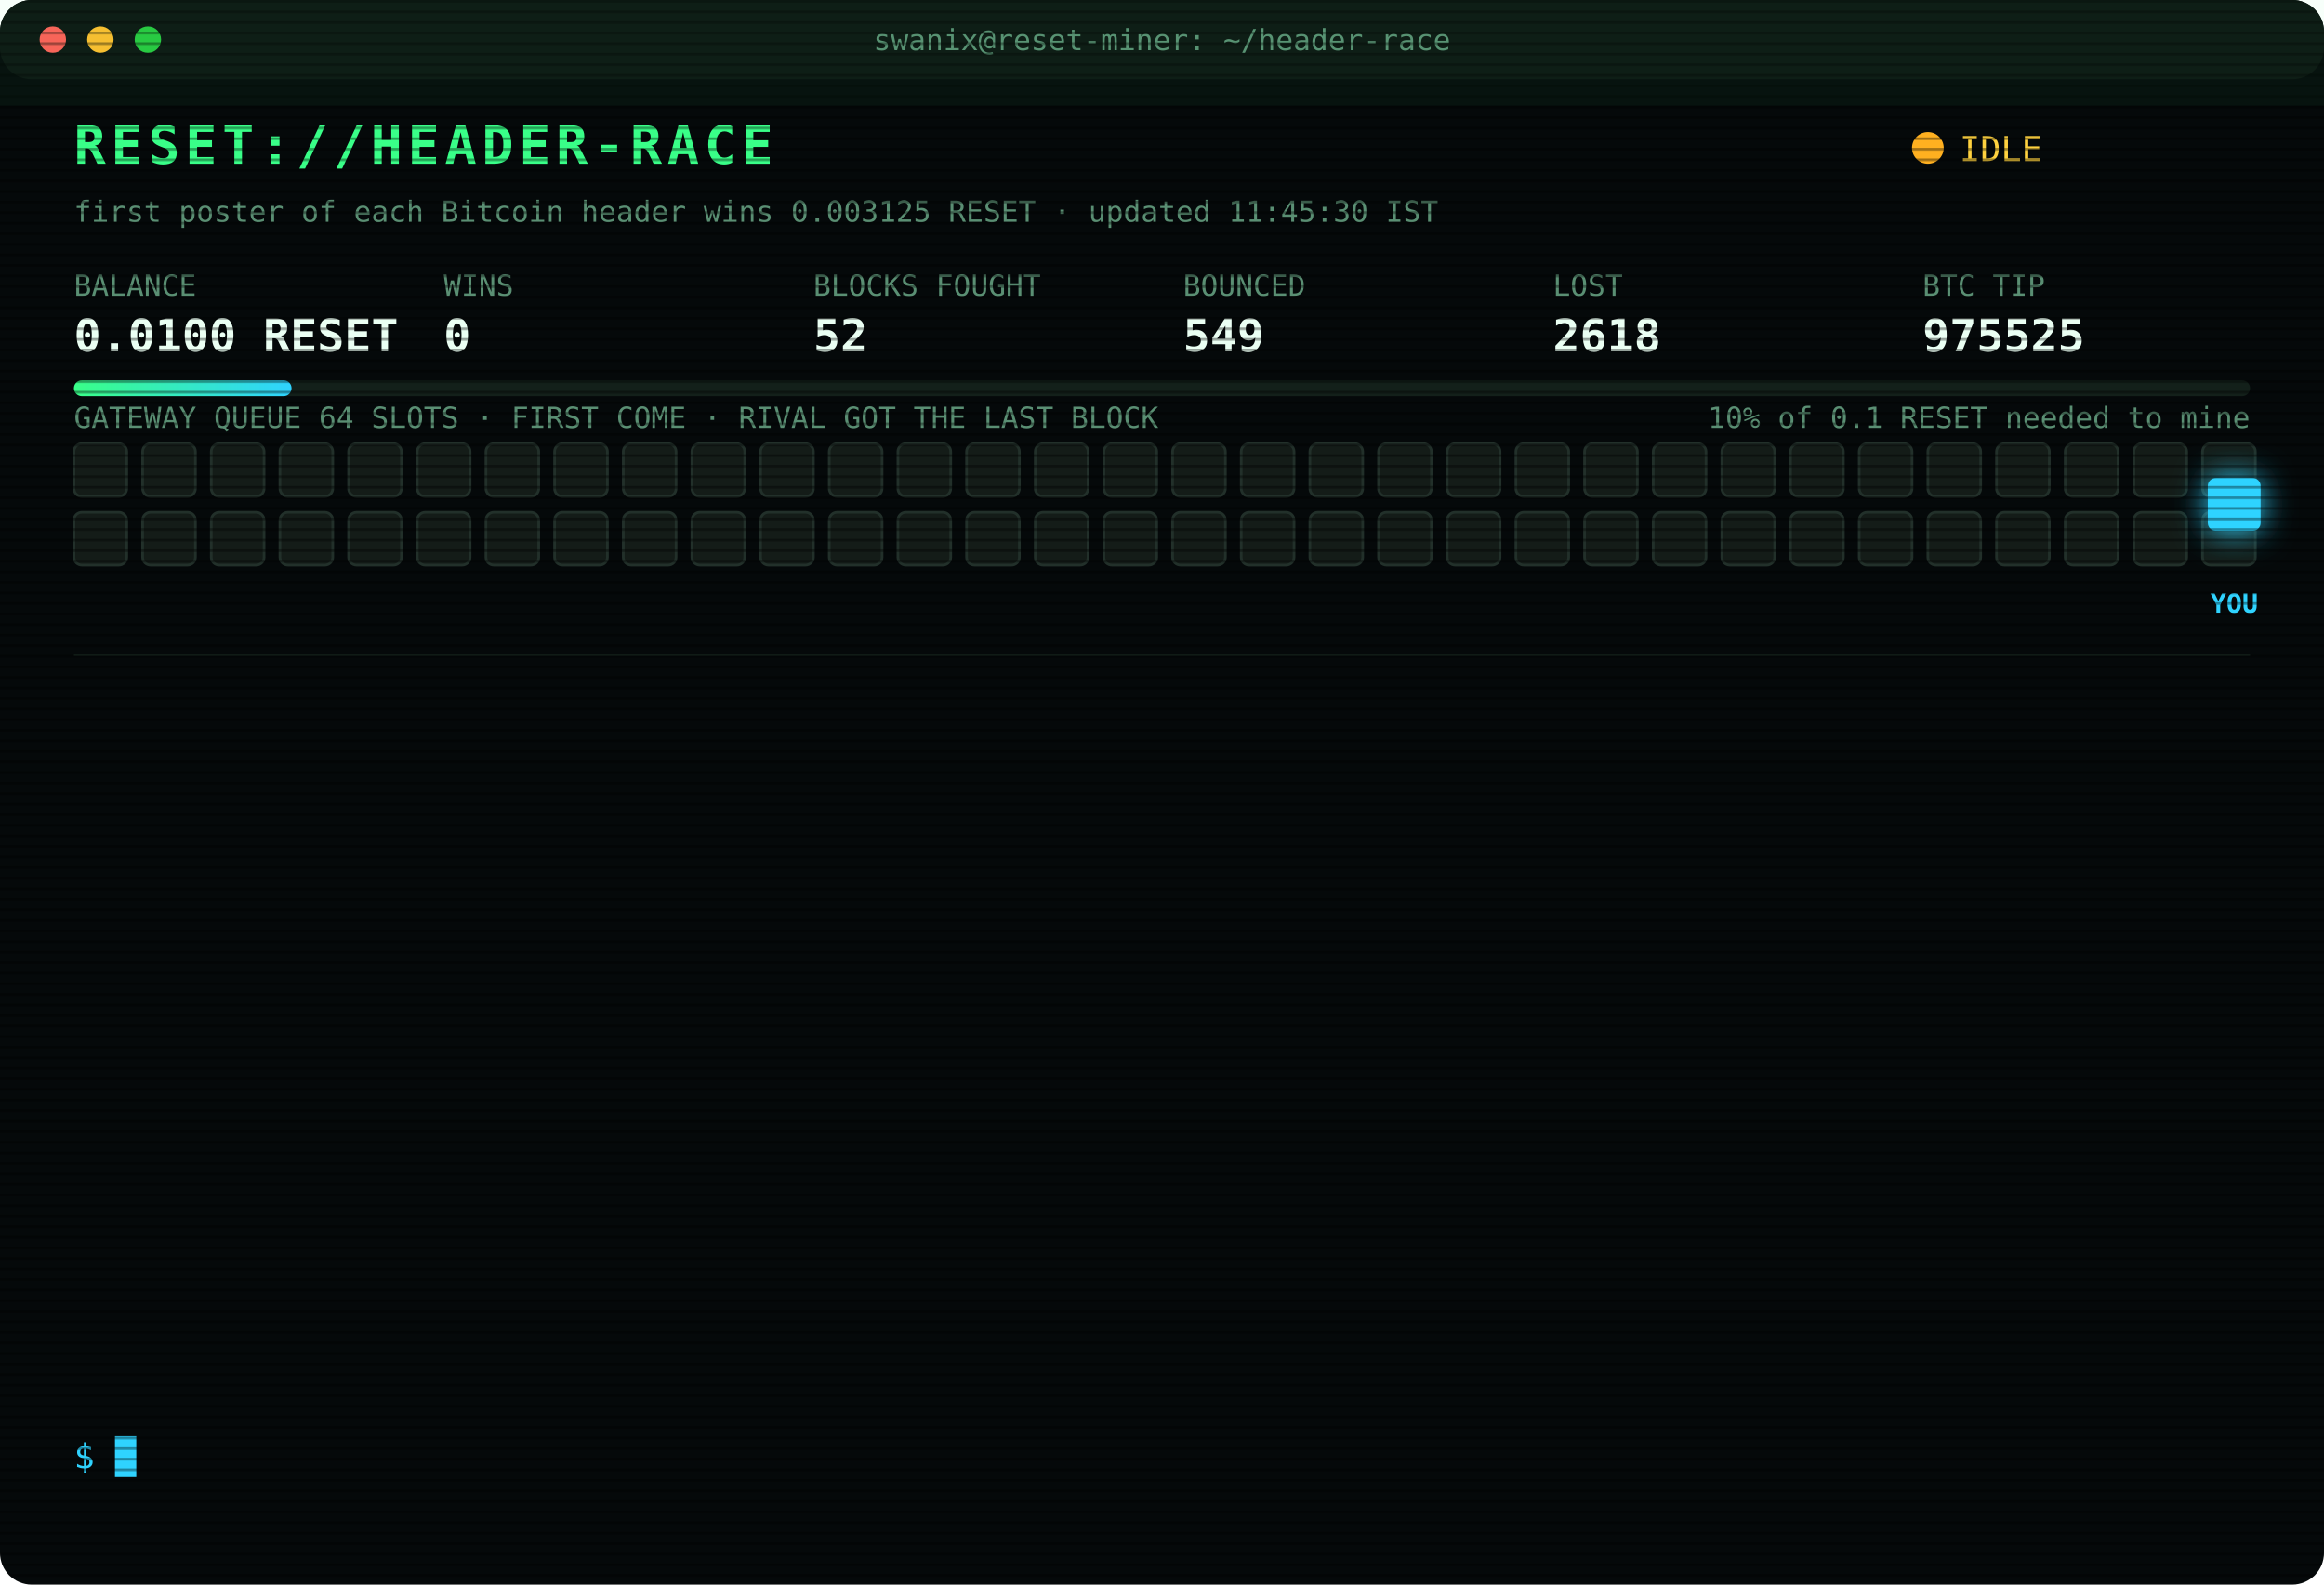
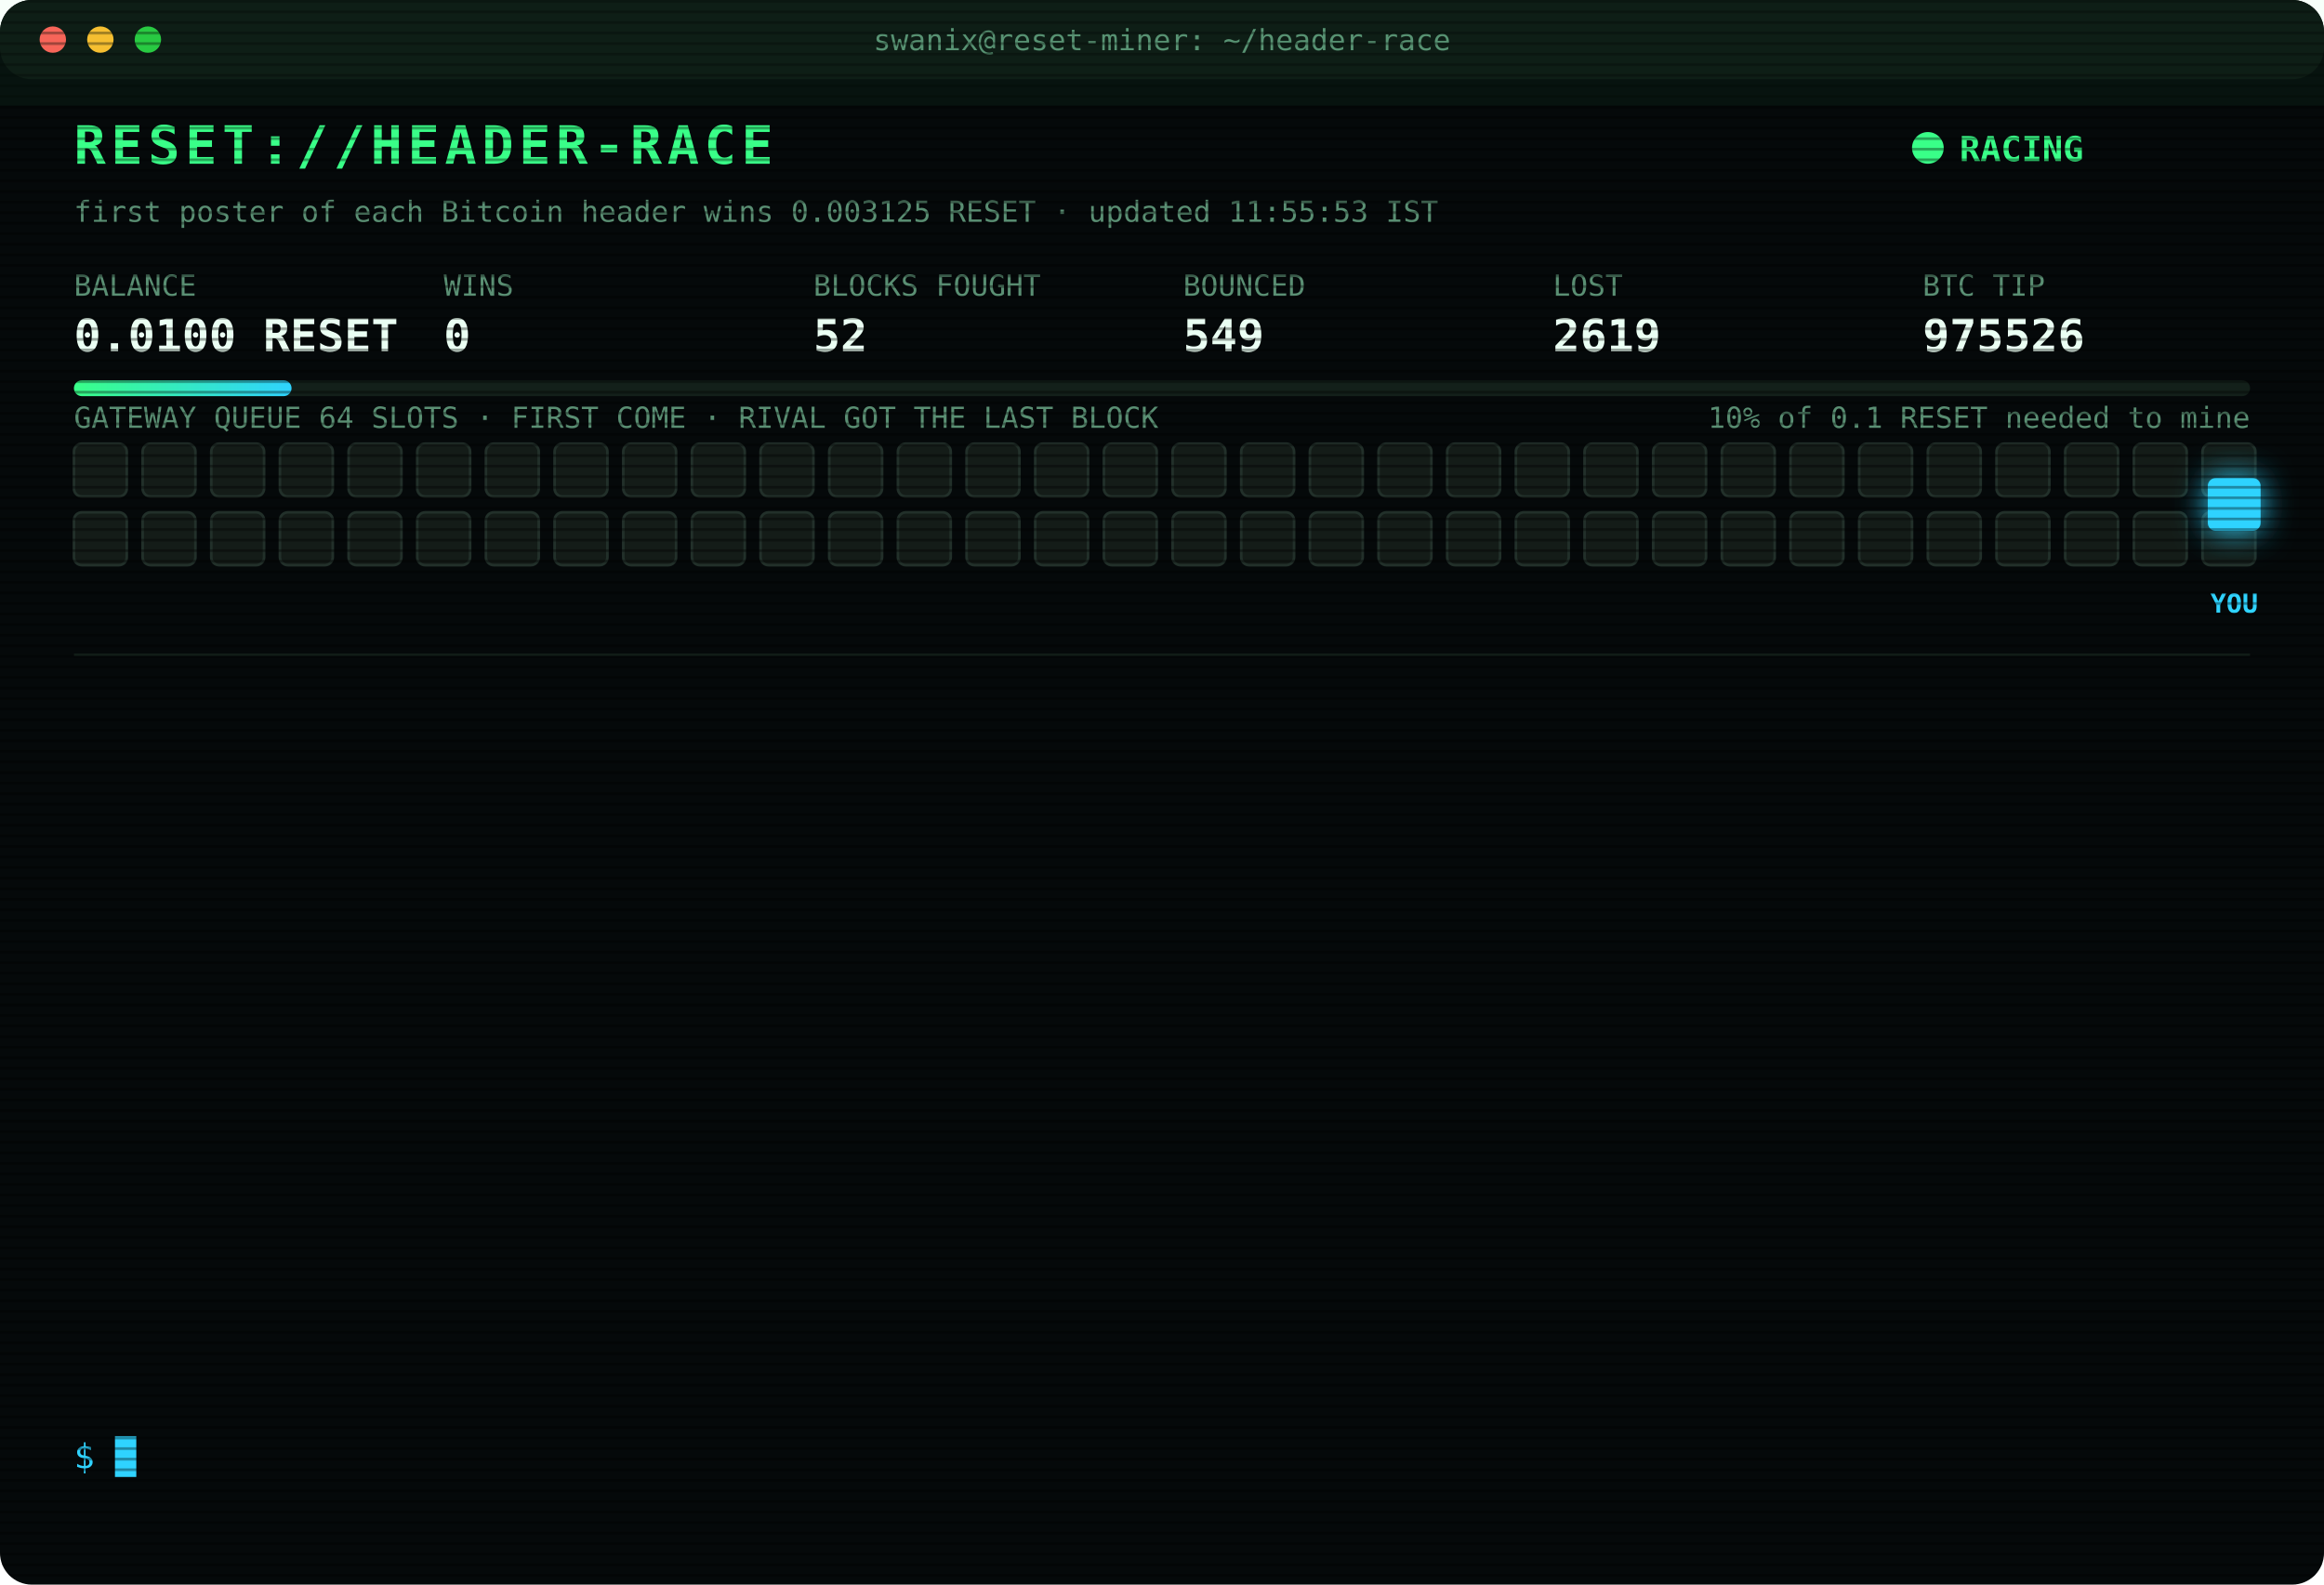
<svg xmlns="http://www.w3.org/2000/svg" width="880" height="600" viewBox="0 0 880 600" font-family="ui-monospace,SFMono-Regular,Menlo,Consolas,monospace">
  <style>
text{font-size:13px;fill:#7CFFB2}
.title{font-size:20px;font-weight:700;fill:#39FF88;letter-spacing:2px;animation:glitch 3s infinite steps(1)}
.sub{fill:#2fd3ff}.k{fill:#5a8f73;font-size:11px}.v{font-size:17px;font-weight:700;fill:#eafff3}
.ts{fill:#3f6b56}.boot{fill:#2fd3ff}.dim{fill:#5a8f73}.bad{fill:#ff4d6d}.warn{fill:#ffd23f}.mag{fill:#ff5cf0}.win{fill:#39FF88;font-weight:700}
.tag{font-size:10px;fill:#2fd3ff;font-weight:700}
.rival{fill:#26332c;stroke:#3c5a49;animation:jam 1.2s infinite alternate}
.idle{fill:#141c18;stroke:#22302a;animation:breathe 4s infinite}
.me{fill:#2fd3ff;filter:drop-shadow(0 0 6px #2fd3ff)}
.hover{animation:nudge 1.1s infinite ease-in-out}.bounce{animation:kick 1.4s infinite}
.ln{opacity:0;animation:in .4s forwards}
.cur{animation:blink 1s infinite steps(1)}
.scan{animation:scan 6s infinite linear}
.led{animation:blink 1.4s infinite}
@keyframes in{from{opacity:0;transform:translateX(-6px)}to{opacity:1;transform:none}}
@keyframes blink{50%{opacity:0}}
@keyframes jam{to{fill:#33463b}}
@keyframes breathe{50%{opacity:.4}}
@keyframes nudge{50%{transform:translateX(-10px)}}
@keyframes kick{0%,100%{transform:none}30%{transform:translateX(-14px)}55%{transform:translateX(10px) translateY(-6px)}}
@keyframes glitch{0%,92%{transform:none}93%{transform:translateX(2px);fill:#ff4d6d}95%{transform:translateX(-2px);fill:#2fd3ff}97%{transform:none}}
@keyframes scan{from{transform:translateY(-40px)}to{transform:translateY(600px)}}
</style>
  <defs>
    <pattern id="sl" width="4" height="4" patternUnits="userSpaceOnUse">
      <rect width="4" height="1" fill="#000" opacity=".35" />
    </pattern>
    <linearGradient id="bar">
      <stop offset="0" stop-color="#39FF88" />
      <stop offset="1" stop-color="#2fd3ff" />
    </linearGradient>
  </defs>
  <rect width="880" height="600" rx="12" fill="#05090a" />
  <rect width="880" height="30" rx="12" fill="#0d1512" />
  <circle cx="20" cy="15" r="5" fill="#ff5f57" />
  <circle cx="38" cy="15" r="5" fill="#febc2e" />
  <circle cx="56" cy="15" r="5" fill="#28c840" />
  <text x="440" y="19" text-anchor="middle" class="k">swanix@reset-miner: ~/header-race</text>
  <text x="28" y="62" class="title">RESET://HEADER-RACE</text>
-   <circle class="led" cx="730" cy="56" r="6" fill="#ffb020" />
-   <text x="742" y="61" class="warn">IDLE</text>
-   <text x="28" y="84" class="k">first poster of each Bitcoin header wins 0.003125 RESET · updated 11:45:30 IST</text>
+   <circle class="led" cx="730" cy="56" r="6" fill="#39FF88" />
+   <text x="742" y="61" class="win">RACING</text>
+   <text x="28" y="84" class="k">first poster of each Bitcoin header wins 0.003125 RESET · updated 11:55:53 IST</text>
  <text x="28" y="112" class="k">BALANCE</text>
  <text x="28" y="133" class="v">0.0100 RESET</text>
  <text x="168" y="112" class="k">WINS</text>
  <text x="168" y="133" class="v">0</text>
  <text x="308" y="112" class="k">BLOCKS FOUGHT</text>
  <text x="308" y="133" class="v">52</text>
  <text x="448" y="112" class="k">BOUNCED</text>
  <text x="448" y="133" class="v">549</text>
  <text x="588" y="112" class="k">LOST</text>
-   <text x="588" y="133" class="v">2618</text>
+   <text x="588" y="133" class="v">2619</text>
  <text x="728" y="112" class="k">BTC TIP</text>
-   <text x="728" y="133" class="v">975525</text>
+   <text x="728" y="133" class="v">975526</text>
  <rect x="28" y="144" width="824" height="6" rx="3" fill="#13201a" />
  <rect x="28" y="144" width="82.4" height="6" rx="3" fill="url(#bar)" />
  <text x="852" y="162" text-anchor="end" class="k">10% of 0.1 RESET needed to mine</text>
  <text x="28" y="162" class="k">GATEWAY QUEUE 64 SLOTS · FIRST COME · RIVAL GOT THE LAST BLOCK</text>
  <rect class="idle" x="28" y="168" width="20" height="20" rx="3" style="animation-delay:0.00s" />
  <rect class="idle" x="54" y="168" width="20" height="20" rx="3" style="animation-delay:0.05s" />
  <rect class="idle" x="80" y="168" width="20" height="20" rx="3" style="animation-delay:0.10s" />
  <rect class="idle" x="106" y="168" width="20" height="20" rx="3" style="animation-delay:0.15s" />
  <rect class="idle" x="132" y="168" width="20" height="20" rx="3" style="animation-delay:0.20s" />
  <rect class="idle" x="158" y="168" width="20" height="20" rx="3" style="animation-delay:0.25s" />
  <rect class="idle" x="184" y="168" width="20" height="20" rx="3" style="animation-delay:0.30s" />
  <rect class="idle" x="210" y="168" width="20" height="20" rx="3" style="animation-delay:0.35s" />
  <rect class="idle" x="236" y="168" width="20" height="20" rx="3" style="animation-delay:0.40s" />
  <rect class="idle" x="262" y="168" width="20" height="20" rx="3" style="animation-delay:0.45s" />
  <rect class="idle" x="288" y="168" width="20" height="20" rx="3" style="animation-delay:0.50s" />
  <rect class="idle" x="314" y="168" width="20" height="20" rx="3" style="animation-delay:0.55s" />
  <rect class="idle" x="340" y="168" width="20" height="20" rx="3" style="animation-delay:0.60s" />
  <rect class="idle" x="366" y="168" width="20" height="20" rx="3" style="animation-delay:0.65s" />
  <rect class="idle" x="392" y="168" width="20" height="20" rx="3" style="animation-delay:0.70s" />
  <rect class="idle" x="418" y="168" width="20" height="20" rx="3" style="animation-delay:0.75s" />
  <rect class="idle" x="444" y="168" width="20" height="20" rx="3" style="animation-delay:0.80s" />
  <rect class="idle" x="470" y="168" width="20" height="20" rx="3" style="animation-delay:0.85s" />
  <rect class="idle" x="496" y="168" width="20" height="20" rx="3" style="animation-delay:0.90s" />
  <rect class="idle" x="522" y="168" width="20" height="20" rx="3" style="animation-delay:0.95s" />
  <rect class="idle" x="548" y="168" width="20" height="20" rx="3" style="animation-delay:1.00s" />
  <rect class="idle" x="574" y="168" width="20" height="20" rx="3" style="animation-delay:1.05s" />
  <rect class="idle" x="600" y="168" width="20" height="20" rx="3" style="animation-delay:1.10s" />
  <rect class="idle" x="626" y="168" width="20" height="20" rx="3" style="animation-delay:1.15s" />
  <rect class="idle" x="652" y="168" width="20" height="20" rx="3" style="animation-delay:1.20s" />
  <rect class="idle" x="678" y="168" width="20" height="20" rx="3" style="animation-delay:1.25s" />
  <rect class="idle" x="704" y="168" width="20" height="20" rx="3" style="animation-delay:1.30s" />
  <rect class="idle" x="730" y="168" width="20" height="20" rx="3" style="animation-delay:1.35s" />
  <rect class="idle" x="756" y="168" width="20" height="20" rx="3" style="animation-delay:1.40s" />
  <rect class="idle" x="782" y="168" width="20" height="20" rx="3" style="animation-delay:1.45s" />
  <rect class="idle" x="808" y="168" width="20" height="20" rx="3" style="animation-delay:1.50s" />
  <rect class="idle" x="834" y="168" width="20" height="20" rx="3" style="animation-delay:1.55s" />
  <rect class="idle" x="28" y="194" width="20" height="20" rx="3" style="animation-delay:1.60s" />
  <rect class="idle" x="54" y="194" width="20" height="20" rx="3" style="animation-delay:1.65s" />
  <rect class="idle" x="80" y="194" width="20" height="20" rx="3" style="animation-delay:1.70s" />
  <rect class="idle" x="106" y="194" width="20" height="20" rx="3" style="animation-delay:1.75s" />
  <rect class="idle" x="132" y="194" width="20" height="20" rx="3" style="animation-delay:1.80s" />
  <rect class="idle" x="158" y="194" width="20" height="20" rx="3" style="animation-delay:1.85s" />
  <rect class="idle" x="184" y="194" width="20" height="20" rx="3" style="animation-delay:1.90s" />
  <rect class="idle" x="210" y="194" width="20" height="20" rx="3" style="animation-delay:1.95s" />
  <rect class="idle" x="236" y="194" width="20" height="20" rx="3" style="animation-delay:2.00s" />
  <rect class="idle" x="262" y="194" width="20" height="20" rx="3" style="animation-delay:2.05s" />
  <rect class="idle" x="288" y="194" width="20" height="20" rx="3" style="animation-delay:2.10s" />
  <rect class="idle" x="314" y="194" width="20" height="20" rx="3" style="animation-delay:2.15s" />
  <rect class="idle" x="340" y="194" width="20" height="20" rx="3" style="animation-delay:2.20s" />
  <rect class="idle" x="366" y="194" width="20" height="20" rx="3" style="animation-delay:2.25s" />
  <rect class="idle" x="392" y="194" width="20" height="20" rx="3" style="animation-delay:2.30s" />
  <rect class="idle" x="418" y="194" width="20" height="20" rx="3" style="animation-delay:2.35s" />
  <rect class="idle" x="444" y="194" width="20" height="20" rx="3" style="animation-delay:2.40s" />
  <rect class="idle" x="470" y="194" width="20" height="20" rx="3" style="animation-delay:2.45s" />
  <rect class="idle" x="496" y="194" width="20" height="20" rx="3" style="animation-delay:2.50s" />
  <rect class="idle" x="522" y="194" width="20" height="20" rx="3" style="animation-delay:2.55s" />
  <rect class="idle" x="548" y="194" width="20" height="20" rx="3" style="animation-delay:2.60s" />
  <rect class="idle" x="574" y="194" width="20" height="20" rx="3" style="animation-delay:2.65s" />
  <rect class="idle" x="600" y="194" width="20" height="20" rx="3" style="animation-delay:2.70s" />
  <rect class="idle" x="626" y="194" width="20" height="20" rx="3" style="animation-delay:2.75s" />
  <rect class="idle" x="652" y="194" width="20" height="20" rx="3" style="animation-delay:2.80s" />
  <rect class="idle" x="678" y="194" width="20" height="20" rx="3" style="animation-delay:2.85s" />
  <rect class="idle" x="704" y="194" width="20" height="20" rx="3" style="animation-delay:2.90s" />
  <rect class="idle" x="730" y="194" width="20" height="20" rx="3" style="animation-delay:2.95s" />
  <rect class="idle" x="756" y="194" width="20" height="20" rx="3" style="animation-delay:3.00s" />
  <rect class="idle" x="782" y="194" width="20" height="20" rx="3" style="animation-delay:3.05s" />
  <rect class="idle" x="808" y="194" width="20" height="20" rx="3" style="animation-delay:3.10s" />
  <rect class="idle" x="834" y="194" width="20" height="20" rx="3" style="animation-delay:3.15s" />
  <g class="hover">
    <rect class="me" x="836" y="181" width="20" height="20" rx="3" />
    <text class="tag" x="846" y="232" text-anchor="middle">YOU</text>
  </g>
  <line x1="28" x2="852" y1="248" y2="248" stroke="#13201a" />
  <g class="ln" style="animation-delay:0.40s">
-     <text x="28" y="270" class="ts">08:13:05</text>
-     <text x="104" y="270" class="bad">[LOST] #975512 taken by a rival miner</text>
+     <text x="28" y="270" class="ts">08:20:44</text>
+     <text x="104" y="270" class="bad">[LOST] #975513 taken by a rival miner</text>
  </g>
  <g class="ln" style="animation-delay:0.65s">
-     <text x="28" y="292" class="ts">08:20:44</text>
-     <text x="104" y="292" class="bad">[LOST] #975513 taken by a rival miner</text>
+     <text x="28" y="292" class="ts">08:31:58</text>
+     <text x="104" y="292" class="bad">[LOST] #975514 taken by a rival miner</text>
  </g>
  <g class="ln" style="animation-delay:0.90s">
-     <text x="28" y="314" class="ts">08:31:58</text>
-     <text x="104" y="314" class="bad">[LOST] #975514 taken by a rival miner</text>
+     <text x="28" y="314" class="ts">08:46:06</text>
+     <text x="104" y="314" class="bad">[LOST] #975515 taken by a rival miner</text>
  </g>
  <g class="ln" style="animation-delay:1.15s">
-     <text x="28" y="336" class="ts">08:46:06</text>
-     <text x="104" y="336" class="bad">[LOST] #975515 taken by a rival miner</text>
+     <text x="28" y="336" class="ts">09:15:55</text>
+     <text x="104" y="336" class="bad">[LOST] #975517 taken by a rival miner</text>
  </g>
  <g class="ln" style="animation-delay:1.40s">
-     <text x="28" y="358" class="ts">09:15:55</text>
-     <text x="104" y="358" class="bad">[LOST] #975517 taken by a rival miner</text>
+     <text x="28" y="358" class="ts">09:23:44</text>
+     <text x="104" y="358" class="bad">[GATEWAY DOWN] no response · 2708ms</text>
  </g>
  <g class="ln" style="animation-delay:1.65s">
-     <text x="28" y="380" class="ts">09:23:44</text>
-     <text x="104" y="380" class="bad">[GATEWAY DOWN] no response · 2708ms</text>
+     <text x="28" y="380" class="ts">09:36:35</text>
+     <text x="104" y="380" class="bad">[LOST] #975518 taken by a rival miner</text>
  </g>
  <g class="ln" style="animation-delay:1.90s">
-     <text x="28" y="402" class="ts">09:36:35</text>
-     <text x="104" y="402" class="bad">[LOST] #975518 taken by a rival miner</text>
+     <text x="28" y="402" class="ts">09:47:38</text>
+     <text x="104" y="402" class="bad">[LOST] #975519 taken by a rival miner</text>
  </g>
  <g class="ln" style="animation-delay:2.15s">
-     <text x="28" y="424" class="ts">09:47:38</text>
-     <text x="104" y="424" class="bad">[LOST] #975519 taken by a rival miner</text>
+     <text x="28" y="424" class="ts">09:52:34</text>
+     <text x="104" y="424" class="bad">[LOST] #975520 taken by a rival miner</text>
  </g>
  <g class="ln" style="animation-delay:2.40s">
-     <text x="28" y="446" class="ts">09:52:34</text>
-     <text x="104" y="446" class="bad">[LOST] #975520 taken by a rival miner</text>
+     <text x="28" y="446" class="ts">09:56:24</text>
+     <text x="104" y="446" class="bad">[LOST] #975521 taken by a rival miner</text>
  </g>
  <g class="ln" style="animation-delay:2.65s">
-     <text x="28" y="468" class="ts">09:56:24</text>
-     <text x="104" y="468" class="bad">[LOST] #975521 taken by a rival miner</text>
+     <text x="28" y="468" class="ts">10:10:53</text>
+     <text x="104" y="468" class="bad">[LOST] #975523 taken by a rival miner</text>
  </g>
  <g class="ln" style="animation-delay:2.90s">
-     <text x="28" y="490" class="ts">10:10:53</text>
-     <text x="104" y="490" class="bad">[LOST] #975523 taken by a rival miner</text>
+     <text x="28" y="490" class="ts">11:04:44</text>
+     <text x="104" y="490" class="bad">[LOST] #975524 taken by a rival miner</text>
  </g>
  <g class="ln" style="animation-delay:3.15s">
-     <text x="28" y="512" class="ts">11:04:44</text>
-     <text x="104" y="512" class="bad">[LOST] #975524 taken by a rival miner</text>
+     <text x="28" y="512" class="ts">11:05:15</text>
+     <text x="104" y="512" class="bad">[LOST] #975525 taken by a rival miner</text>
  </g>
  <g class="ln" style="animation-delay:3.40s">
-     <text x="28" y="534" class="ts">11:05:15</text>
-     <text x="104" y="534" class="bad">[LOST] #975525 taken by a rival miner</text>
+     <text x="28" y="534" class="ts">11:55:53</text>
+     <text x="104" y="534" class="bad">[LOST] #975526 taken by a rival miner</text>
  </g>
  <text x="28" y="556" class="sub">$ <tspan class="cur">█</tspan>
  </text>
  <rect width="880" height="600" rx="12" fill="url(#sl)" pointer-events="none" />
  <rect class="scan" width="880" height="40" fill="#39FF88" opacity=".04" />
</svg>
